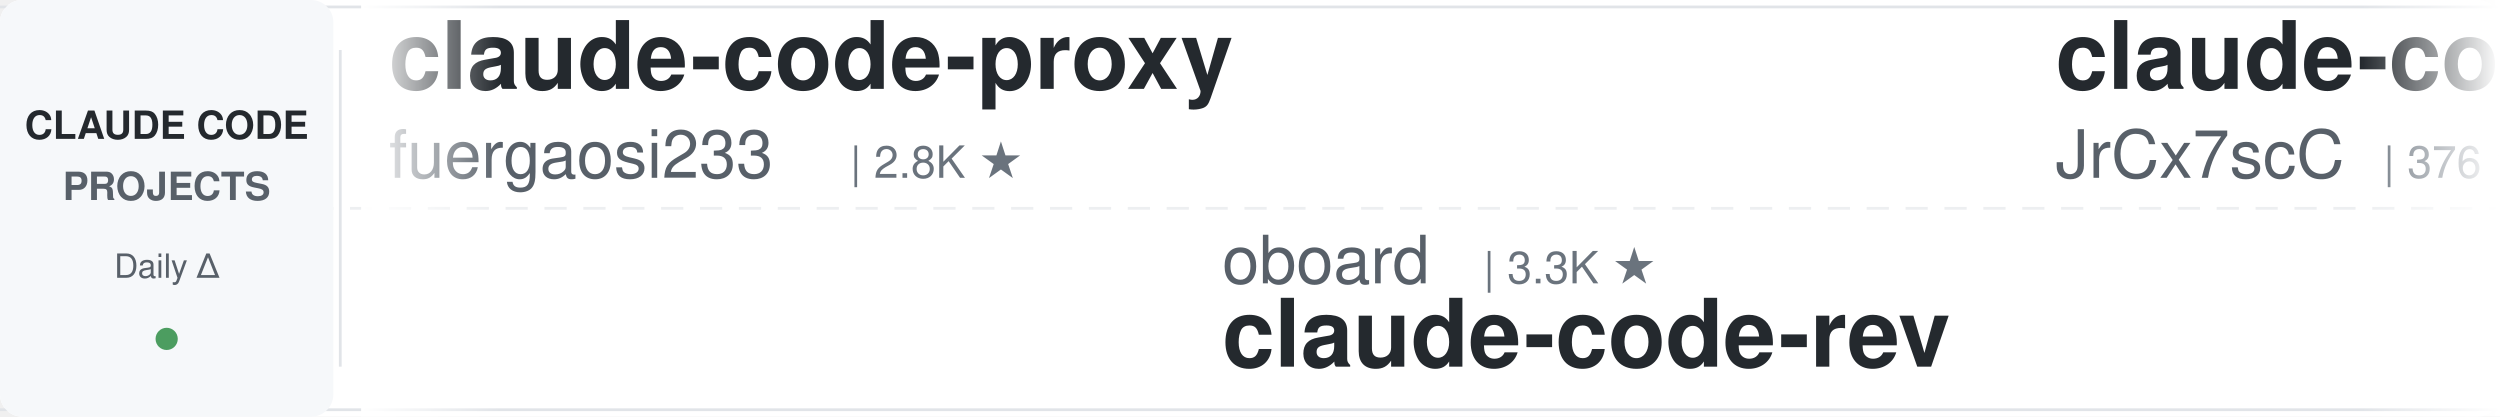
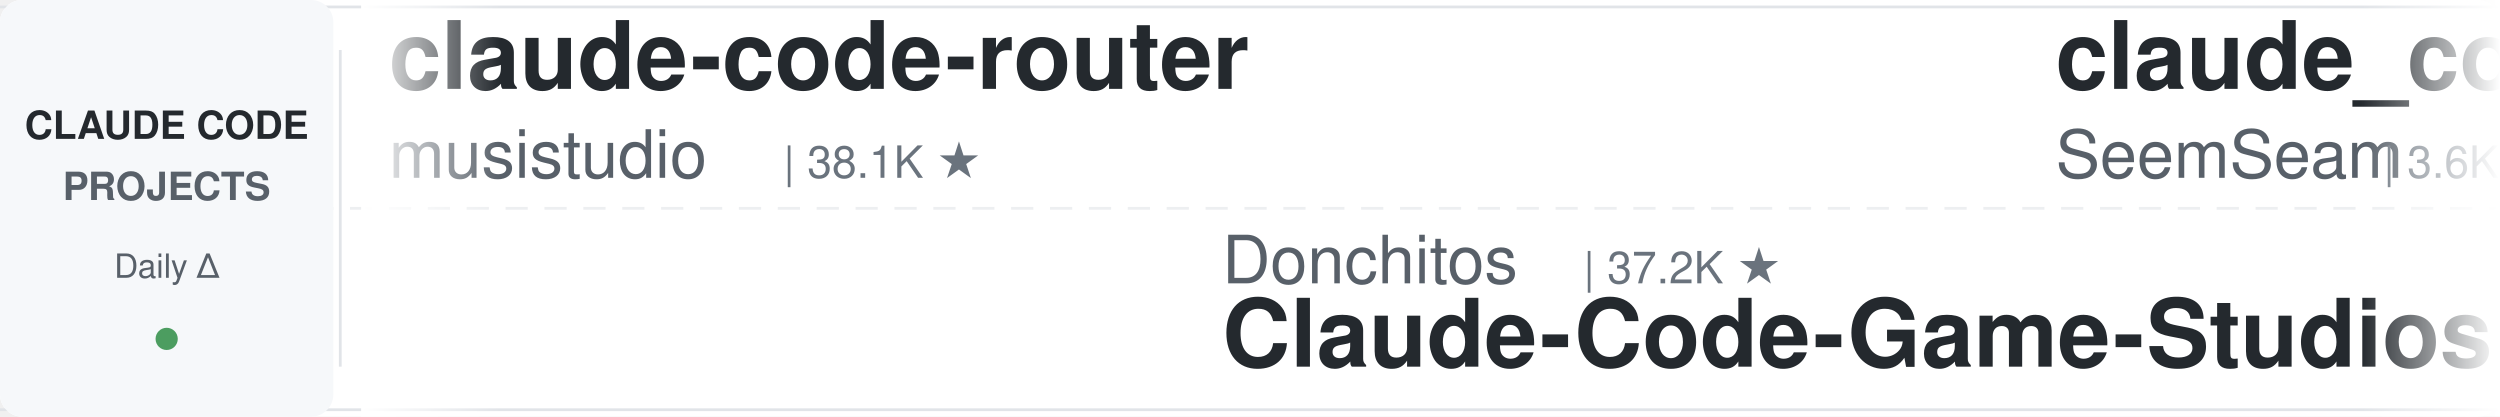
<svg xmlns="http://www.w3.org/2000/svg" width="900" height="150">
  <defs>
    <linearGradient id="leftFade" x1="0%" y1="0%" x2="100%" y2="0%">
      <stop offset="0%" style="stop-color:#ffffff;stop-opacity:1" />
      <stop offset="100%" style="stop-color:#ffffff;stop-opacity:0" />
    </linearGradient>
    <linearGradient id="rightFade" x1="0%" y1="0%" x2="100%" y2="0%">
      <stop offset="0%" style="stop-color:#ffffff;stop-opacity:0" />
      <stop offset="100%" style="stop-color:#ffffff;stop-opacity:1" />
    </linearGradient>
  </defs>
  <rect width="900" height="150" fill="#ffffff" rx="8" />
  <rect x="0" y="2" width="900" height="1" fill="#e1e4e8" />
  <rect x="0" y="147" width="900" height="1" fill="#e1e4e8" />
  <line x1="0" y1="75" x2="900" y2="75" stroke="#e1e4e8" stroke-width="1" stroke-dasharray="8 6" opacity="0.6" />
  <rect x="0" y="0" width="120" height="150" fill="#f6f8fa" rx="8" />
  <text x="60" y="50" font-family="-apple-system, BlinkMacSystemFont, 'Segoe UI', Helvetica, Arial, sans-serif" font-size="14" font-weight="600" fill="#24292e" text-anchor="middle">CLAUDE CODE</text>
  <text x="60" y="72" font-family="-apple-system, BlinkMacSystemFont, 'Segoe UI', Helvetica, Arial, sans-serif" font-size="14" font-weight="600" fill="#586069" text-anchor="middle">PROJECTS</text>
  <text x="60" y="100" font-family="-apple-system, BlinkMacSystemFont, 'Segoe UI', Helvetica, Arial, sans-serif" font-size="12" font-weight="500" fill="#586069" text-anchor="middle">Daily Δ</text>
  <circle cx="60" cy="122" r="4" fill="#22863a" opacity="0.8" />
  <rect x="122" y="18" width="1" height="114" fill="#e1e4e8" />
  <clipPath id="tickerClip">
    <rect x="130" y="0" width="770" height="150" />
  </clipPath>
  <g clip-path="url(#tickerClip)">
    <g id="tickerItems">
      <animateTransform attributeName="transform" attributeType="XML" type="translate" from="0 0" to="-3000 0" dur="54s" repeatCount="indefinite" />
      <g transform="translate(0, 0)">
-         <text x="140" y="32" font-family="-apple-system, BlinkMacSystemFont, 'Segoe UI', Helvetica, Arial, sans-serif" font-size="34" font-weight="600" fill="#24292e">claude-code-proxy</text>
-         <text x="140" y="64" font-family="-apple-system, BlinkMacSystemFont, 'Segoe UI', Helvetica, Arial, sans-serif" font-size="24" font-weight="400" fill="#586069">fuergaosi233</text>
-         <text x="306" y="64" font-family="-apple-system, BlinkMacSystemFont, 'Segoe UI', Helvetica, Arial, sans-serif" font-size="16" font-weight="500" fill="#6a737d">| 2.8K ★</text>
+         <text x="140" y="32" font-family="-apple-system, BlinkMacSystemFont, 'Segoe UI', Helvetica, Arial, sans-serif" font-size="34" font-weight="600" fill="#24292e">claude-code-router</text>
+         <text x="140" y="64" font-family="-apple-system, BlinkMacSystemFont, 'Segoe UI', Helvetica, Arial, sans-serif" font-size="24" font-weight="400" fill="#586069">musistudio</text>
+         <text x="282" y="64" font-family="-apple-system, BlinkMacSystemFont, 'Segoe UI', Helvetica, Arial, sans-serif" font-size="16" font-weight="500" fill="#6a737d">| 38.1K ★</text>
      </g>
      <g transform="translate(300, 0)">
-         <text x="140" y="102" font-family="-apple-system, BlinkMacSystemFont, 'Segoe UI', Helvetica, Arial, sans-serif" font-size="24" font-weight="400" fill="#586069">oboard</text>
-         <text x="234" y="102" font-family="-apple-system, BlinkMacSystemFont, 'Segoe UI', Helvetica, Arial, sans-serif" font-size="16" font-weight="500" fill="#6a737d">| 3.3K ★</text>
-         <text x="140" y="132" font-family="-apple-system, BlinkMacSystemFont, 'Segoe UI', Helvetica, Arial, sans-serif" font-size="34" font-weight="600" fill="#24292e">claude-code-rev</text>
+         <text x="140" y="102" font-family="-apple-system, BlinkMacSystemFont, 'Segoe UI', Helvetica, Arial, sans-serif" font-size="24" font-weight="400" fill="#586069">Donchitos</text>
+         <text x="270" y="102" font-family="-apple-system, BlinkMacSystemFont, 'Segoe UI', Helvetica, Arial, sans-serif" font-size="16" font-weight="500" fill="#6a737d">| 37.2K ★</text>
+         <text x="140" y="132" font-family="-apple-system, BlinkMacSystemFont, 'Segoe UI', Helvetica, Arial, sans-serif" font-size="34" font-weight="600" fill="#24292e">Claude-Code-Game-Studios</text>
      </g>
      <g transform="translate(600, 0)">
-         <text x="140" y="32" font-family="-apple-system, BlinkMacSystemFont, 'Segoe UI', Helvetica, Arial, sans-serif" font-size="34" font-weight="600" fill="#24292e">claude-code-source</text>
-         <text x="140" y="64" font-family="-apple-system, BlinkMacSystemFont, 'Segoe UI', Helvetica, Arial, sans-serif" font-size="24" font-weight="400" fill="#586069">JrCx7scC</text>
-         <text x="258" y="64" font-family="-apple-system, BlinkMacSystemFont, 'Segoe UI', Helvetica, Arial, sans-serif" font-size="16" font-weight="500" fill="#6a737d">| 376 ★</text>
+         <text x="140" y="32" font-family="-apple-system, BlinkMacSystemFont, 'Segoe UI', Helvetica, Arial, sans-serif" font-size="34" font-weight="600" fill="#24292e">claude_codex_bridge</text>
+         <text x="140" y="64" font-family="-apple-system, BlinkMacSystemFont, 'Segoe UI', Helvetica, Arial, sans-serif" font-size="24" font-weight="400" fill="#586069">SeemSeam</text>
+         <text x="258" y="64" font-family="-apple-system, BlinkMacSystemFont, 'Segoe UI', Helvetica, Arial, sans-serif" font-size="16" font-weight="500" fill="#6a737d">| 3.6K ★</text>
      </g>
      <g transform="translate(900, 0)">
-         <text x="140" y="102" font-family="-apple-system, BlinkMacSystemFont, 'Segoe UI', Helvetica, Arial, sans-serif" font-size="24" font-weight="400" fill="#586069">huangjia2019</text>
-         <text x="306" y="102" font-family="-apple-system, BlinkMacSystemFont, 'Segoe UI', Helvetica, Arial, sans-serif" font-size="16" font-weight="500" fill="#6a737d">| 1.2K ★</text>
-         <text x="140" y="132" font-family="-apple-system, BlinkMacSystemFont, 'Segoe UI', Helvetica, Arial, sans-serif" font-size="34" font-weight="600" fill="#24292e">claude-code-engineering</text>
+         <text x="140" y="102" font-family="-apple-system, BlinkMacSystemFont, 'Segoe UI', Helvetica, Arial, sans-serif" font-size="24" font-weight="400" fill="#586069">disler</text>
+         <text x="234" y="102" font-family="-apple-system, BlinkMacSystemFont, 'Segoe UI', Helvetica, Arial, sans-serif" font-size="16" font-weight="500" fill="#6a737d">| 4.0K ★</text>
+         <text x="140" y="132" font-family="-apple-system, BlinkMacSystemFont, 'Segoe UI', Helvetica, Arial, sans-serif" font-size="34" font-weight="600" fill="#24292e">claude-code-hooks-master...</text>
      </g>
      <g transform="translate(1200, 0)">
-         <text x="140" y="32" font-family="-apple-system, BlinkMacSystemFont, 'Segoe UI', Helvetica, Arial, sans-serif" font-size="34" font-weight="600" fill="#24292e">sc-claude-code-files</text>
-         <text x="140" y="64" font-family="-apple-system, BlinkMacSystemFont, 'Segoe UI', Helvetica, Arial, sans-serif" font-size="24" font-weight="400" fill="#586069">https-deeplearning-ai</text>
-         <text x="414" y="64" font-family="-apple-system, BlinkMacSystemFont, 'Segoe UI', Helvetica, Arial, sans-serif" font-size="16" font-weight="500" fill="#6a737d">| 561 ★</text>
+         <text x="140" y="32" font-family="-apple-system, BlinkMacSystemFont, 'Segoe UI', Helvetica, Arial, sans-serif" font-size="34" font-weight="600" fill="#24292e">claude-code-engineering</text>
+         <text x="140" y="64" font-family="-apple-system, BlinkMacSystemFont, 'Segoe UI', Helvetica, Arial, sans-serif" font-size="24" font-weight="400" fill="#586069">huangjia2019</text>
+         <text x="306" y="64" font-family="-apple-system, BlinkMacSystemFont, 'Segoe UI', Helvetica, Arial, sans-serif" font-size="16" font-weight="500" fill="#6a737d">| 1.2K ★</text>
      </g>
      <g transform="translate(1500, 0)">
-         <text x="140" y="102" font-family="-apple-system, BlinkMacSystemFont, 'Segoe UI', Helvetica, Arial, sans-serif" font-size="24" font-weight="400" fill="#586069">AICoderTudou</text>
-         <text x="306" y="102" font-family="-apple-system, BlinkMacSystemFont, 'Segoe UI', Helvetica, Arial, sans-serif" font-size="16" font-weight="500" fill="#6a737d">| 493 ★</text>
-         <text x="140" y="132" font-family="-apple-system, BlinkMacSystemFont, 'Segoe UI', Helvetica, Arial, sans-serif" font-size="34" font-weight="600" fill="#24292e">claude-code-tudou</text>
+         <text x="140" y="102" font-family="-apple-system, BlinkMacSystemFont, 'Segoe UI', Helvetica, Arial, sans-serif" font-size="24" font-weight="400" fill="#586069">zebbern</text>
+         <text x="246" y="102" font-family="-apple-system, BlinkMacSystemFont, 'Segoe UI', Helvetica, Arial, sans-serif" font-size="16" font-weight="500" fill="#6a737d">| 4.7K ★</text>
+         <text x="140" y="132" font-family="-apple-system, BlinkMacSystemFont, 'Segoe UI', Helvetica, Arial, sans-serif" font-size="34" font-weight="600" fill="#24292e">claude-code-guide</text>
      </g>
      <g transform="translate(1800, 0)">
-         <text x="140" y="32" font-family="-apple-system, BlinkMacSystemFont, 'Segoe UI', Helvetica, Arial, sans-serif" font-size="34" font-weight="600" fill="#24292e">claude-code-rust</text>
-         <text x="140" y="64" font-family="-apple-system, BlinkMacSystemFont, 'Segoe UI', Helvetica, Arial, sans-serif" font-size="24" font-weight="400" fill="#586069">lorryjovens-hub</text>
-         <text x="342" y="64" font-family="-apple-system, BlinkMacSystemFont, 'Segoe UI', Helvetica, Arial, sans-serif" font-size="16" font-weight="500" fill="#6a737d">| 1.7K ★</text>
+         <text x="140" y="32" font-family="-apple-system, BlinkMacSystemFont, 'Segoe UI', Helvetica, Arial, sans-serif" font-size="34" font-weight="600" fill="#24292e">awesome-claude-code</text>
+         <text x="140" y="64" font-family="-apple-system, BlinkMacSystemFont, 'Segoe UI', Helvetica, Arial, sans-serif" font-size="24" font-weight="400" fill="#586069">jqueryscript</text>
+         <text x="306" y="64" font-family="-apple-system, BlinkMacSystemFont, 'Segoe UI', Helvetica, Arial, sans-serif" font-size="16" font-weight="500" fill="#6a737d">| 544 ★</text>
      </g>
      <g transform="translate(2100, 0)">
-         <text x="140" y="102" font-family="-apple-system, BlinkMacSystemFont, 'Segoe UI', Helvetica, Arial, sans-serif" font-size="24" font-weight="400" fill="#586069">jqueryscript</text>
-         <text x="306" y="102" font-family="-apple-system, BlinkMacSystemFont, 'Segoe UI', Helvetica, Arial, sans-serif" font-size="16" font-weight="500" fill="#6a737d">| 544 ★</text>
-         <text x="140" y="132" font-family="-apple-system, BlinkMacSystemFont, 'Segoe UI', Helvetica, Arial, sans-serif" font-size="34" font-weight="600" fill="#24292e">awesome-claude-code</text>
+         <text x="140" y="102" font-family="-apple-system, BlinkMacSystemFont, 'Segoe UI', Helvetica, Arial, sans-serif" font-size="24" font-weight="400" fill="#586069">1rgs</text>
+         <text x="210" y="102" font-family="-apple-system, BlinkMacSystemFont, 'Segoe UI', Helvetica, Arial, sans-serif" font-size="16" font-weight="500" fill="#6a737d">| 3.8K ★</text>
+         <text x="140" y="132" font-family="-apple-system, BlinkMacSystemFont, 'Segoe UI', Helvetica, Arial, sans-serif" font-size="34" font-weight="600" fill="#24292e">claude-code-proxy</text>
      </g>
      <g transform="translate(2400, 0)">
-         <text x="140" y="32" font-family="-apple-system, BlinkMacSystemFont, 'Segoe UI', Helvetica, Arial, sans-serif" font-size="34" font-weight="600" fill="#24292e">claude-code-guide</text>
-         <text x="140" y="64" font-family="-apple-system, BlinkMacSystemFont, 'Segoe UI', Helvetica, Arial, sans-serif" font-size="24" font-weight="400" fill="#586069">Cranot</text>
-         <text x="234" y="64" font-family="-apple-system, BlinkMacSystemFont, 'Segoe UI', Helvetica, Arial, sans-serif" font-size="16" font-weight="500" fill="#6a737d">| 2.9K ★</text>
+         <text x="140" y="32" font-family="-apple-system, BlinkMacSystemFont, 'Segoe UI', Helvetica, Arial, sans-serif" font-size="34" font-weight="600" fill="#24292e">claude-code-workflows</text>
+         <text x="140" y="64" font-family="-apple-system, BlinkMacSystemFont, 'Segoe UI', Helvetica, Arial, sans-serif" font-size="24" font-weight="400" fill="#586069">OneRedOak</text>
+         <text x="270" y="64" font-family="-apple-system, BlinkMacSystemFont, 'Segoe UI', Helvetica, Arial, sans-serif" font-size="16" font-weight="500" fill="#6a737d">| 3.9K ★</text>
      </g>
      <g transform="translate(2700, 0)">
-         <text x="140" y="102" font-family="-apple-system, BlinkMacSystemFont, 'Segoe UI', Helvetica, Arial, sans-serif" font-size="24" font-weight="400" fill="#586069">Windy3f3f3f3f</text>
-         <text x="318" y="102" font-family="-apple-system, BlinkMacSystemFont, 'Segoe UI', Helvetica, Arial, sans-serif" font-size="16" font-weight="500" fill="#6a737d">| 2.8K ★</text>
-         <text x="140" y="132" font-family="-apple-system, BlinkMacSystemFont, 'Segoe UI', Helvetica, Arial, sans-serif" font-size="34" font-weight="600" fill="#24292e">claude-code-from-scratch</text>
+         <text x="140" y="102" font-family="-apple-system, BlinkMacSystemFont, 'Segoe UI', Helvetica, Arial, sans-serif" font-size="24" font-weight="400" fill="#586069">LING71671</text>
+         <text x="270" y="102" font-family="-apple-system, BlinkMacSystemFont, 'Segoe UI', Helvetica, Arial, sans-serif" font-size="16" font-weight="500" fill="#6a737d">| 980 ★</text>
+         <text x="140" y="132" font-family="-apple-system, BlinkMacSystemFont, 'Segoe UI', Helvetica, Arial, sans-serif" font-size="34" font-weight="600" fill="#24292e">Open-ClaudeCode</text>
      </g>
      <g transform="translate(3000, 0)">
-         <text x="140" y="32" font-family="-apple-system, BlinkMacSystemFont, 'Segoe UI', Helvetica, Arial, sans-serif" font-size="34" font-weight="600" fill="#24292e">claude-code-proxy</text>
-         <text x="140" y="64" font-family="-apple-system, BlinkMacSystemFont, 'Segoe UI', Helvetica, Arial, sans-serif" font-size="24" font-weight="400" fill="#586069">fuergaosi233</text>
-         <text x="306" y="64" font-family="-apple-system, BlinkMacSystemFont, 'Segoe UI', Helvetica, Arial, sans-serif" font-size="16" font-weight="500" fill="#6a737d">| 2.8K ★</text>
+         <text x="140" y="32" font-family="-apple-system, BlinkMacSystemFont, 'Segoe UI', Helvetica, Arial, sans-serif" font-size="34" font-weight="600" fill="#24292e">claude-code-router</text>
+         <text x="140" y="64" font-family="-apple-system, BlinkMacSystemFont, 'Segoe UI', Helvetica, Arial, sans-serif" font-size="24" font-weight="400" fill="#586069">musistudio</text>
+         <text x="282" y="64" font-family="-apple-system, BlinkMacSystemFont, 'Segoe UI', Helvetica, Arial, sans-serif" font-size="16" font-weight="500" fill="#6a737d">| 38.1K ★</text>
      </g>
      <g transform="translate(3300, 0)">
-         <text x="140" y="102" font-family="-apple-system, BlinkMacSystemFont, 'Segoe UI', Helvetica, Arial, sans-serif" font-size="24" font-weight="400" fill="#586069">oboard</text>
-         <text x="234" y="102" font-family="-apple-system, BlinkMacSystemFont, 'Segoe UI', Helvetica, Arial, sans-serif" font-size="16" font-weight="500" fill="#6a737d">| 3.3K ★</text>
-         <text x="140" y="132" font-family="-apple-system, BlinkMacSystemFont, 'Segoe UI', Helvetica, Arial, sans-serif" font-size="34" font-weight="600" fill="#24292e">claude-code-rev</text>
+         <text x="140" y="102" font-family="-apple-system, BlinkMacSystemFont, 'Segoe UI', Helvetica, Arial, sans-serif" font-size="24" font-weight="400" fill="#586069">Donchitos</text>
+         <text x="270" y="102" font-family="-apple-system, BlinkMacSystemFont, 'Segoe UI', Helvetica, Arial, sans-serif" font-size="16" font-weight="500" fill="#6a737d">| 37.2K ★</text>
+         <text x="140" y="132" font-family="-apple-system, BlinkMacSystemFont, 'Segoe UI', Helvetica, Arial, sans-serif" font-size="34" font-weight="600" fill="#24292e">Claude-Code-Game-Studios</text>
      </g>
      <g transform="translate(3600, 0)">
-         <text x="140" y="32" font-family="-apple-system, BlinkMacSystemFont, 'Segoe UI', Helvetica, Arial, sans-serif" font-size="34" font-weight="600" fill="#24292e">claude-code-source</text>
-         <text x="140" y="64" font-family="-apple-system, BlinkMacSystemFont, 'Segoe UI', Helvetica, Arial, sans-serif" font-size="24" font-weight="400" fill="#586069">JrCx7scC</text>
-         <text x="258" y="64" font-family="-apple-system, BlinkMacSystemFont, 'Segoe UI', Helvetica, Arial, sans-serif" font-size="16" font-weight="500" fill="#6a737d">| 376 ★</text>
+         <text x="140" y="32" font-family="-apple-system, BlinkMacSystemFont, 'Segoe UI', Helvetica, Arial, sans-serif" font-size="34" font-weight="600" fill="#24292e">claude_codex_bridge</text>
+         <text x="140" y="64" font-family="-apple-system, BlinkMacSystemFont, 'Segoe UI', Helvetica, Arial, sans-serif" font-size="24" font-weight="400" fill="#586069">SeemSeam</text>
+         <text x="258" y="64" font-family="-apple-system, BlinkMacSystemFont, 'Segoe UI', Helvetica, Arial, sans-serif" font-size="16" font-weight="500" fill="#6a737d">| 3.6K ★</text>
      </g>
      <g transform="translate(3900, 0)">
-         <text x="140" y="102" font-family="-apple-system, BlinkMacSystemFont, 'Segoe UI', Helvetica, Arial, sans-serif" font-size="24" font-weight="400" fill="#586069">huangjia2019</text>
-         <text x="306" y="102" font-family="-apple-system, BlinkMacSystemFont, 'Segoe UI', Helvetica, Arial, sans-serif" font-size="16" font-weight="500" fill="#6a737d">| 1.2K ★</text>
-         <text x="140" y="132" font-family="-apple-system, BlinkMacSystemFont, 'Segoe UI', Helvetica, Arial, sans-serif" font-size="34" font-weight="600" fill="#24292e">claude-code-engineering</text>
+         <text x="140" y="102" font-family="-apple-system, BlinkMacSystemFont, 'Segoe UI', Helvetica, Arial, sans-serif" font-size="24" font-weight="400" fill="#586069">disler</text>
+         <text x="234" y="102" font-family="-apple-system, BlinkMacSystemFont, 'Segoe UI', Helvetica, Arial, sans-serif" font-size="16" font-weight="500" fill="#6a737d">| 4.0K ★</text>
+         <text x="140" y="132" font-family="-apple-system, BlinkMacSystemFont, 'Segoe UI', Helvetica, Arial, sans-serif" font-size="34" font-weight="600" fill="#24292e">claude-code-hooks-master...</text>
      </g>
    </g>
  </g>
  <rect x="130" y="0" width="50" height="150" fill="url(#leftFade)" />
  <rect x="850" y="0" width="50" height="150" fill="url(#rightFade)" />
</svg>
